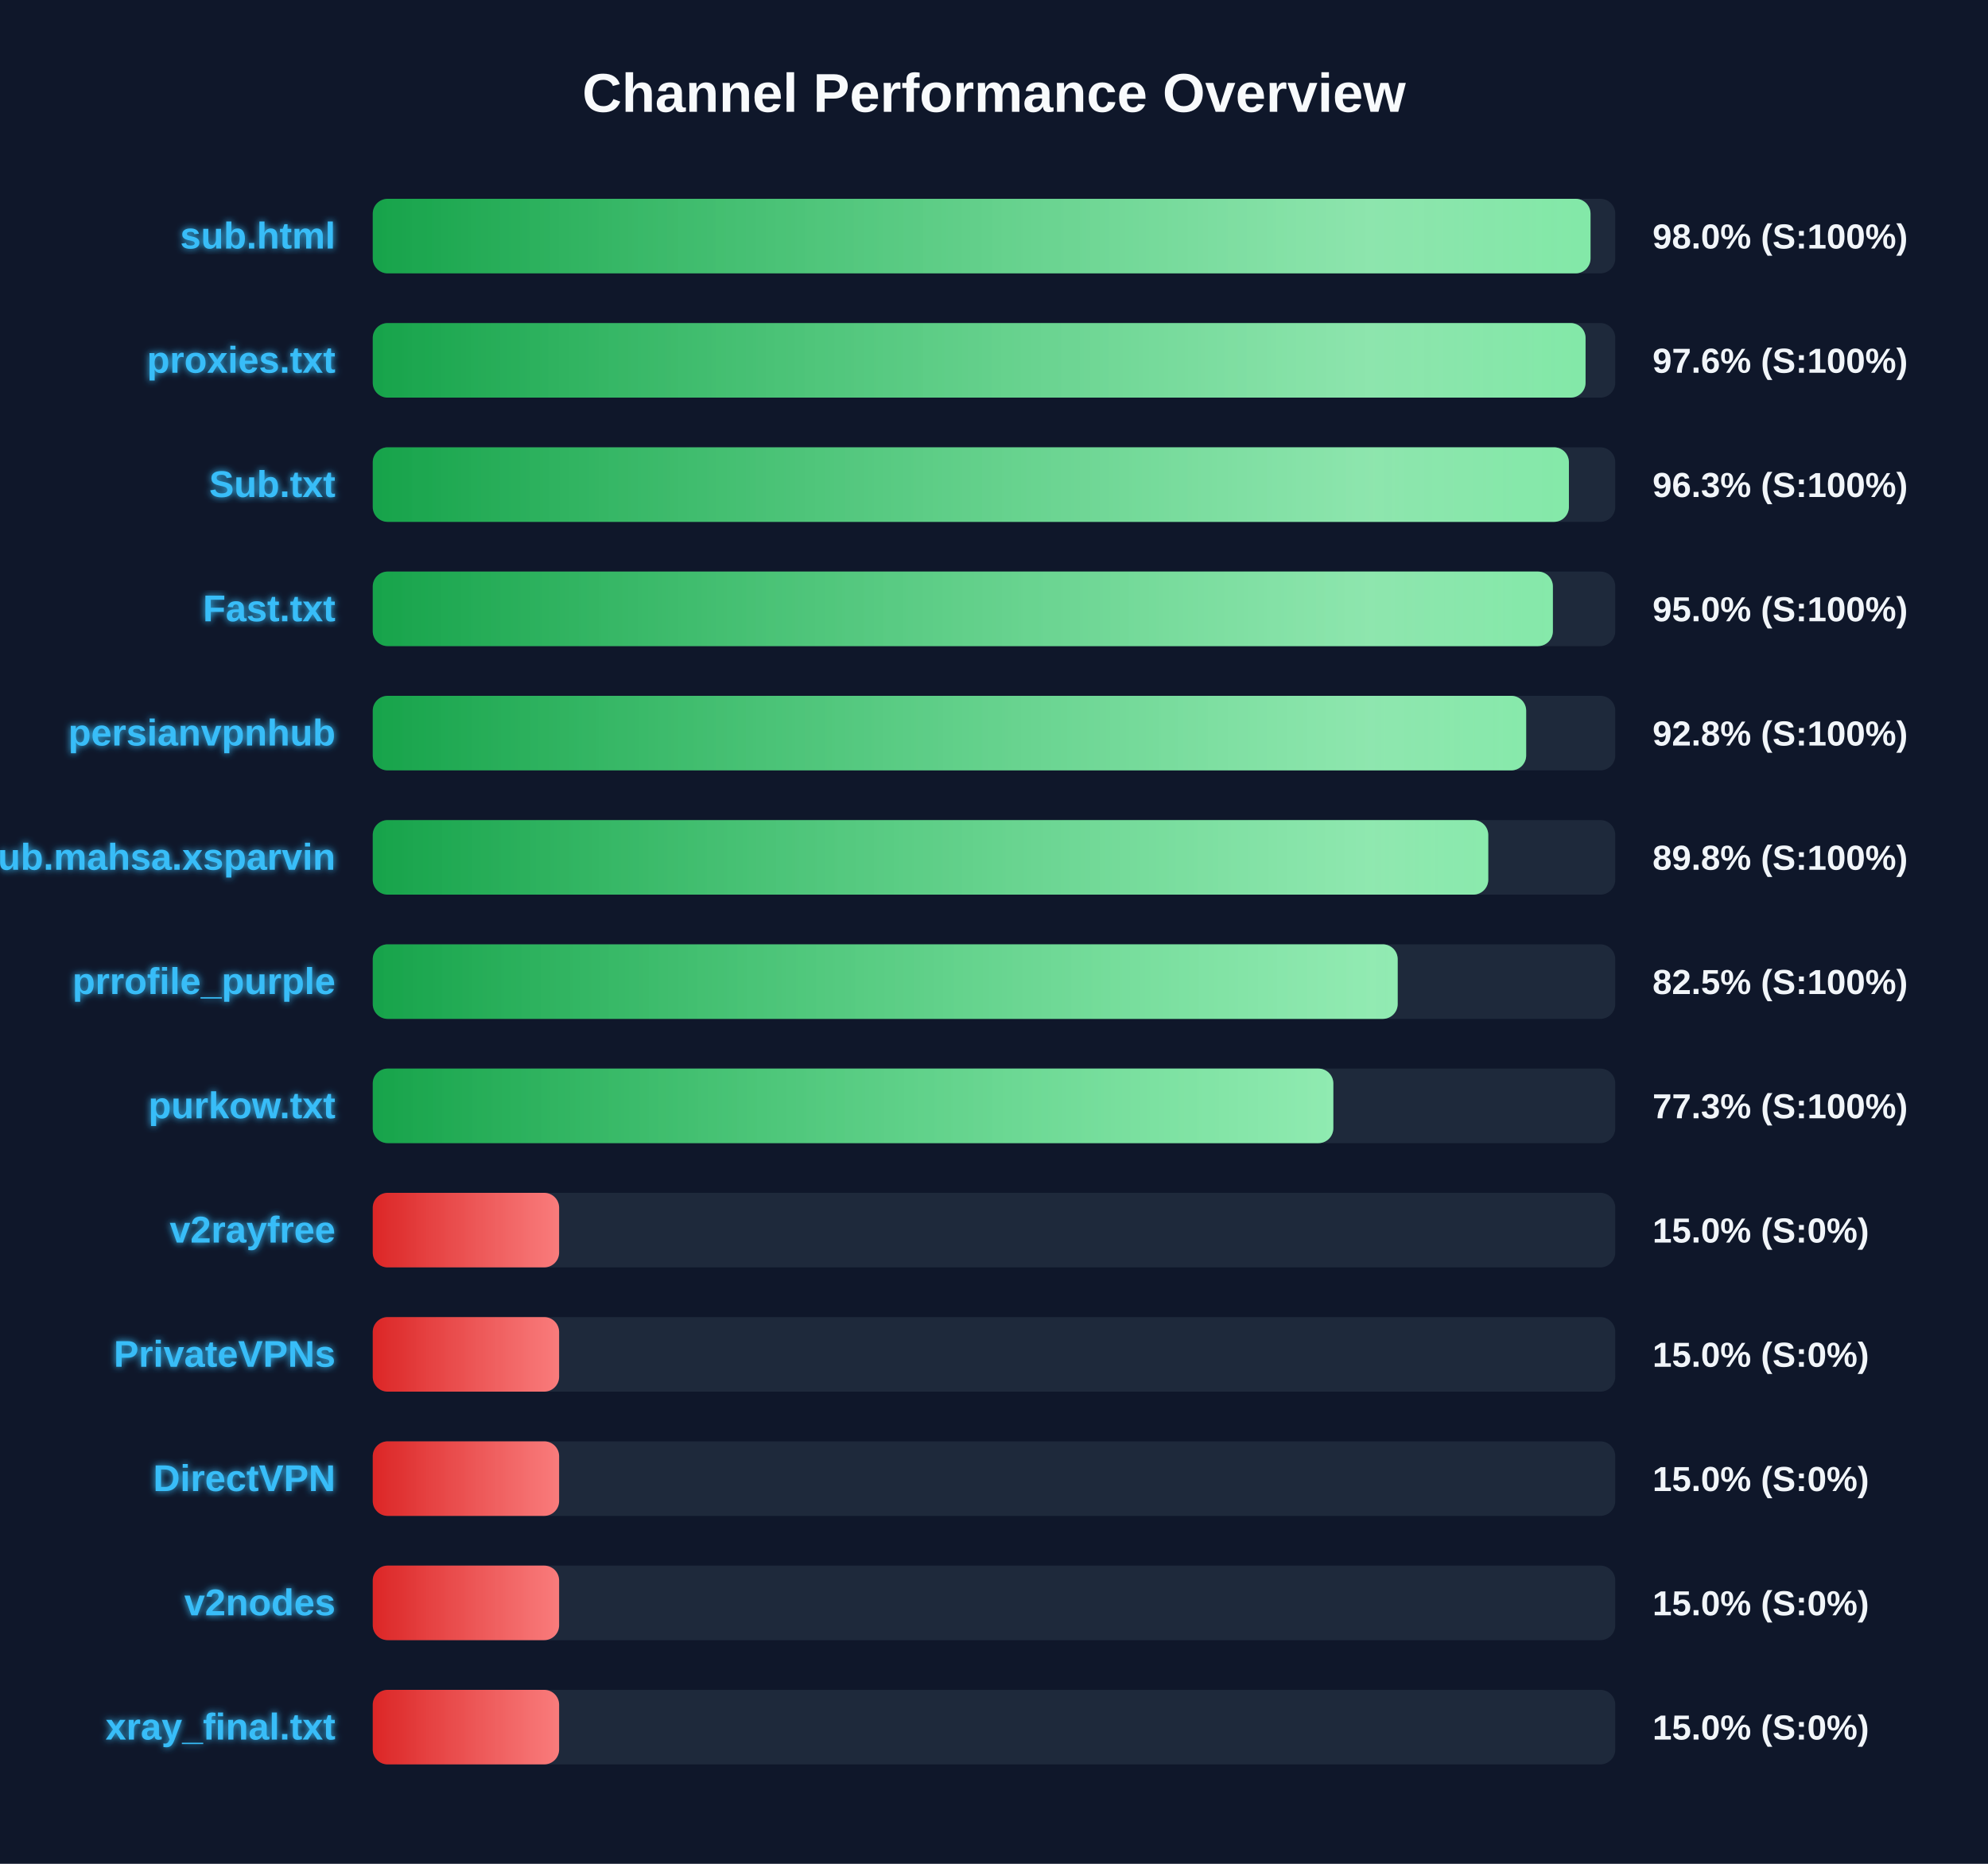
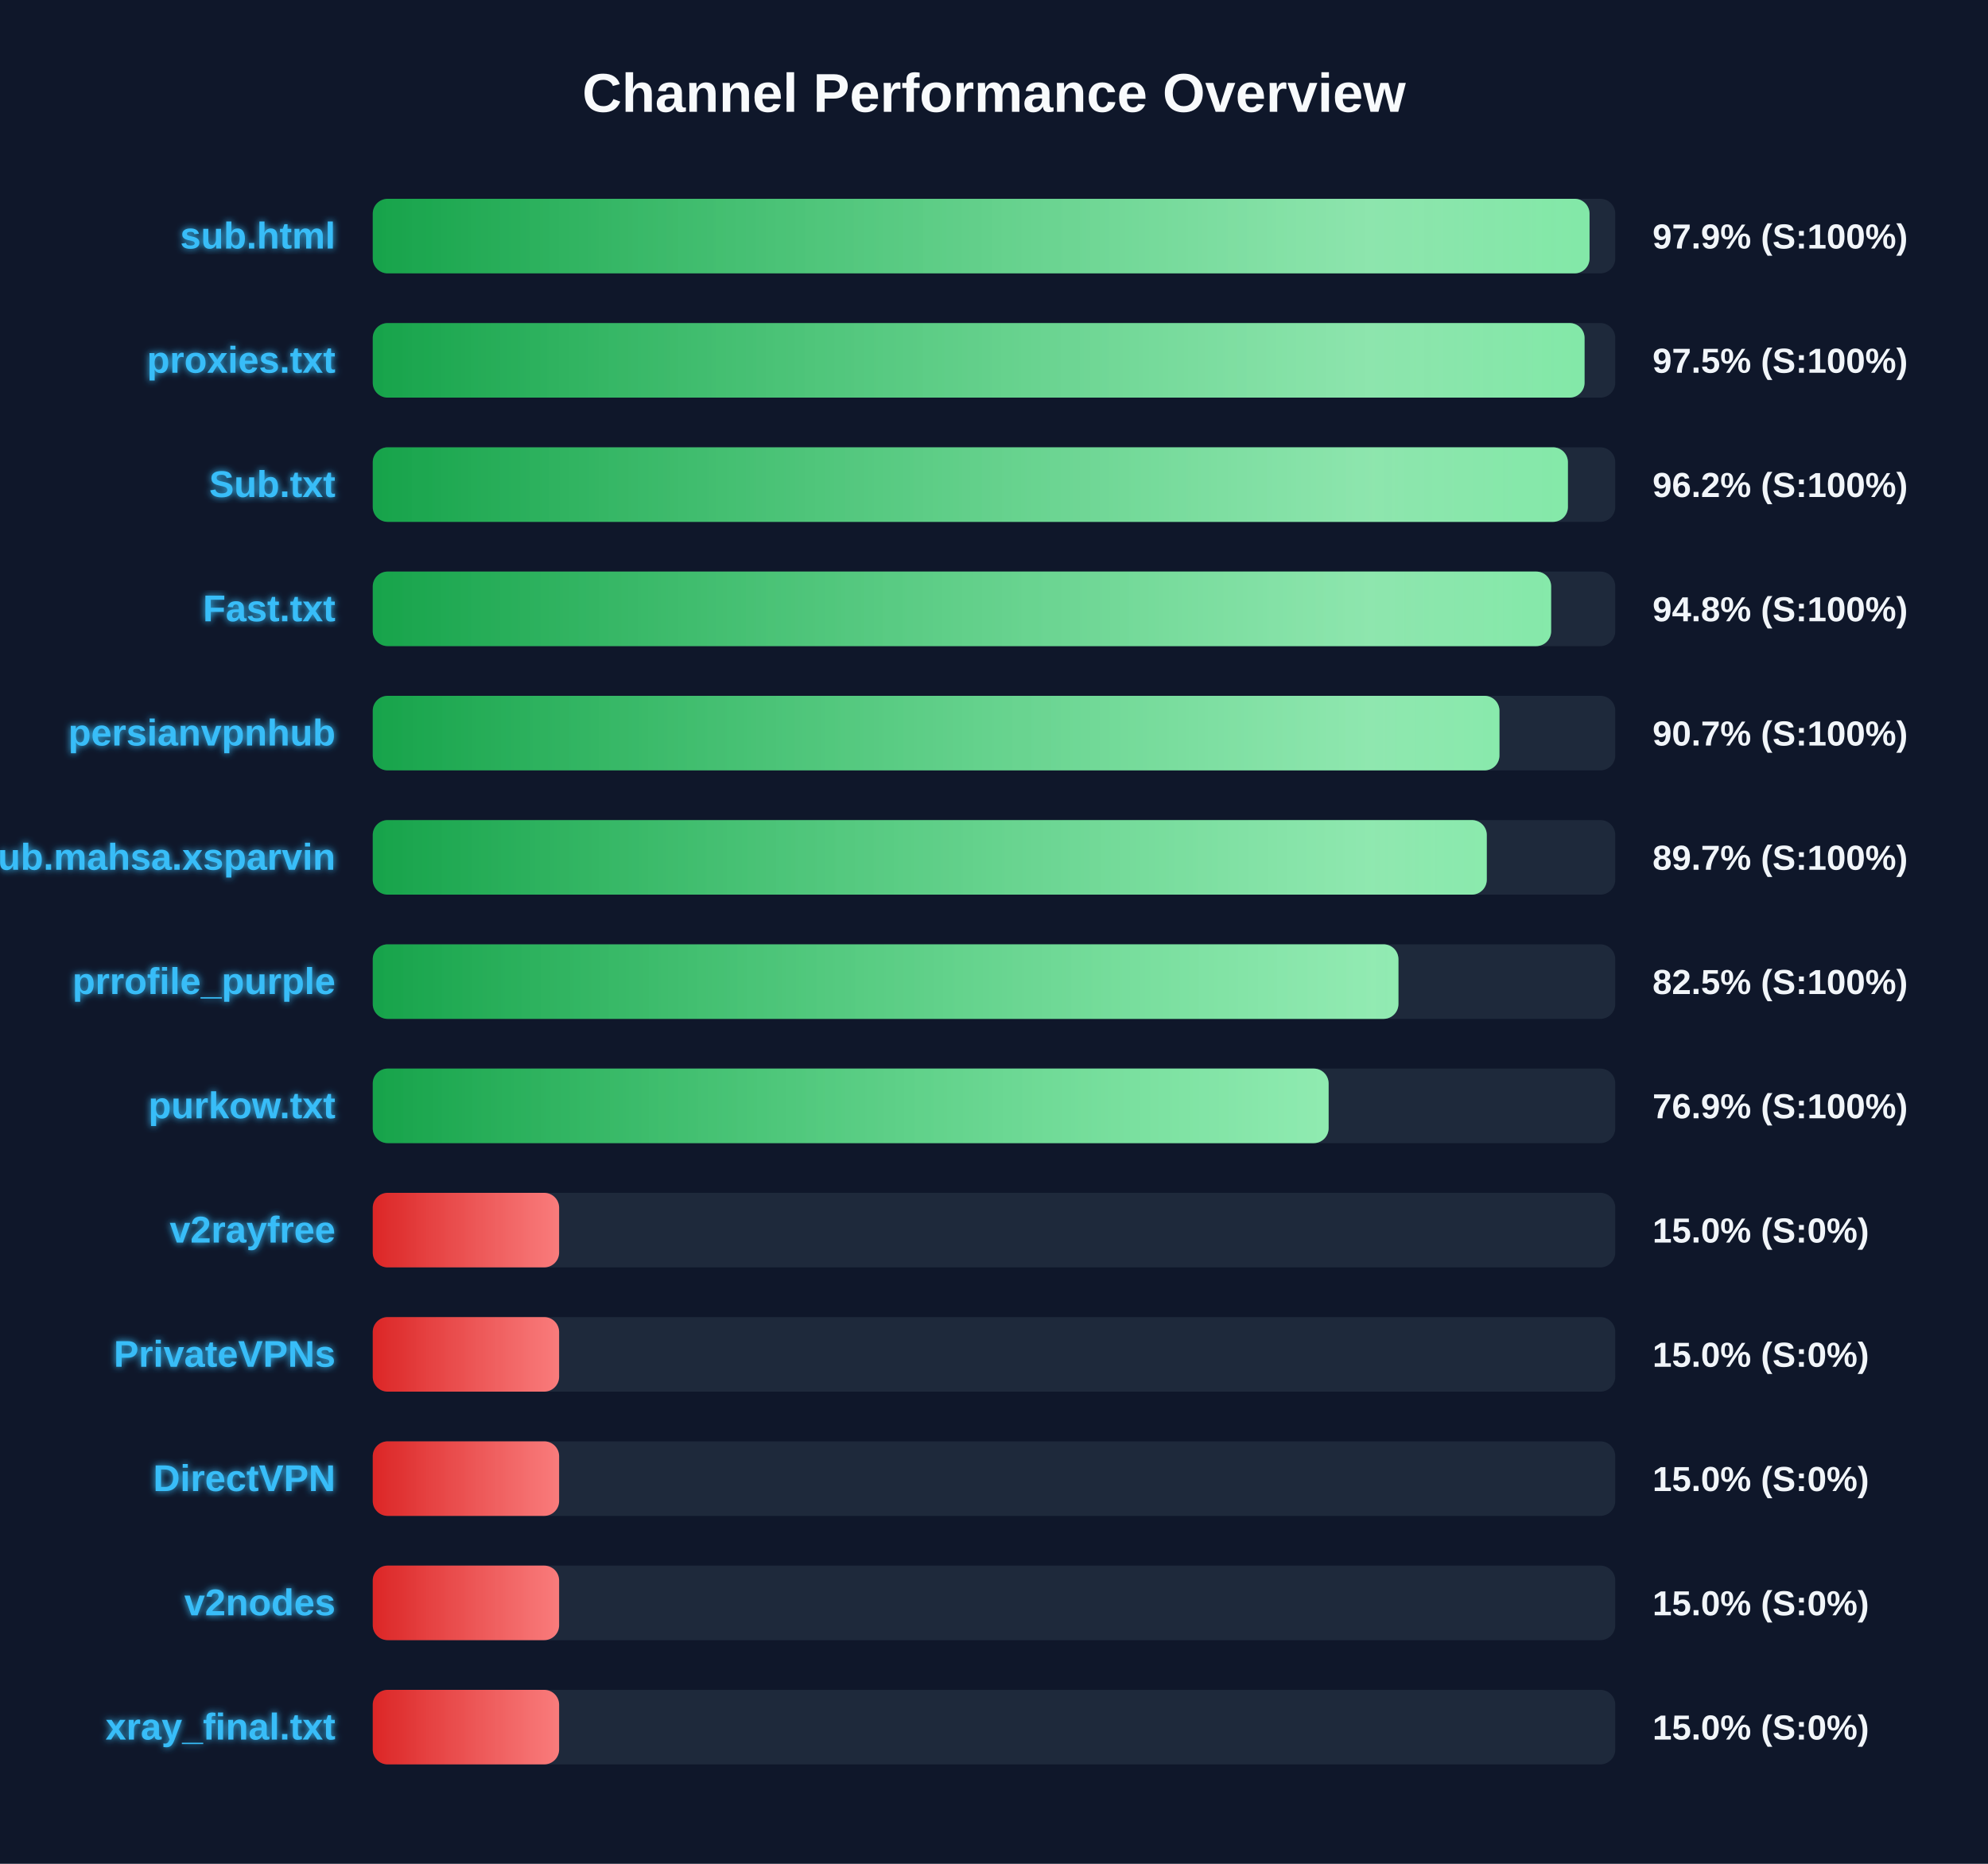
<svg xmlns="http://www.w3.org/2000/svg" width="800" height="750" version="1.1">
  <defs>
    <linearGradient id="grad-green" x1="0%" y1="0%" x2="100%" y2="0%">
      <stop offset="0%" stop-color="#16a34a" />
      <stop offset="100%" stop-color="#4ade80" />
    </linearGradient>
    <linearGradient id="grad-yellow" x1="0%" y1="0%" x2="100%" y2="0%">
      <stop offset="0%" stop-color="#ca8a04" />
      <stop offset="100%" stop-color="#fde047" />
    </linearGradient>
    <linearGradient id="grad-red" x1="0%" y1="0%" x2="100%" y2="0%">
      <stop offset="0%" stop-color="#dc2626" />
      <stop offset="100%" stop-color="#f87171" />
    </linearGradient>
    <linearGradient id="shimmer" x1="0%" y1="0%" x2="100%" y2="0%">
      <stop offset="0%" stop-color="rgba(255,255,255,0)" />
      <stop offset="50%" stop-color="rgba(255,255,255,0.4)" />
      <stop offset="100%" stop-color="rgba(255,255,255,0)" />
    </linearGradient>
    <filter id="glow" x="-20%" y="-20%" width="140%" height="140%">
      <feGaussianBlur stdDeviation="1.5" result="blur" />
      <feComposite in="SourceGraphic" in2="blur" operator="over" />
    </filter>
  </defs>
  <style>
        .bg-rect { fill: #0f172a; }
        .title { font: bold 22px 'Segoe UI', Arial, sans-serif; fill: #f8fafc; }
        .row { font: bold 15px 'Segoe UI', Arial, sans-serif; fill: #38bdf8; filter: url(#glow); }
        .score { font: bold 14px 'Segoe UI', Arial, sans-serif; fill: #f1f5f9; }
        @keyframes shimmer-anim {
            0% { transform: translateX(-100%); }
            100% { transform: translateX(200%); }
        }
        .shimmer-rect {
            animation: shimmer-anim 2.5s infinite linear;
        }
    </style>
  <rect width="100%" height="100%" class="bg-rect" />
  <text x="400" y="45" text-anchor="middle" class="title">Channel Performance Overview</text>
  <rect x="150" y="80" width="500" height="30" fill="#1e293b" rx="6" />
  <clipPath id="clip-0">
-     <rect x="150" y="80" width="490.05" height="30" rx="6" />
+     <rect x="150" y="80" width="489.65" height="30" rx="6" />
  </clipPath>
-   <rect x="150" y="80" width="490.05" height="30" fill="url(#grad-green)" rx="6" />
+   <rect x="150" y="80" width="489.65" height="30" fill="url(#grad-green)" rx="6" />
  <g clip-path="url(#clip-0)">
    <rect x="150" y="80" width="100%" height="30" fill="url(#shimmer)" class="shimmer-rect" />
  </g>
  <text x="135" y="100" text-anchor="end" class="row">sub.html</text>
-   <text x="665" y="100" text-anchor="start" class="score">98.0% (S:100%)</text>
+   <text x="665" y="100" text-anchor="start" class="score">97.9% (S:100%)</text>
  <rect x="150" y="130" width="500" height="30" fill="#1e293b" rx="6" />
  <clipPath id="clip-1">
-     <rect x="150" y="130" width="488.05" height="30" rx="6" />
+     <rect x="150" y="130" width="487.65" height="30" rx="6" />
  </clipPath>
-   <rect x="150" y="130" width="488.05" height="30" fill="url(#grad-green)" rx="6" />
+   <rect x="150" y="130" width="487.65" height="30" fill="url(#grad-green)" rx="6" />
  <g clip-path="url(#clip-1)">
    <rect x="150" y="130" width="100%" height="30" fill="url(#shimmer)" class="shimmer-rect" />
  </g>
  <text x="135" y="150" text-anchor="end" class="row">proxies.txt</text>
-   <text x="665" y="150" text-anchor="start" class="score">97.6% (S:100%)</text>
+   <text x="665" y="150" text-anchor="start" class="score">97.5% (S:100%)</text>
  <rect x="150" y="180" width="500" height="30" fill="#1e293b" rx="6" />
  <clipPath id="clip-2">
-     <rect x="150" y="180" width="481.35" height="30" rx="6" />
+     <rect x="150" y="180" width="480.95" height="30" rx="6" />
  </clipPath>
-   <rect x="150" y="180" width="481.35" height="30" fill="url(#grad-green)" rx="6" />
+   <rect x="150" y="180" width="480.95" height="30" fill="url(#grad-green)" rx="6" />
  <g clip-path="url(#clip-2)">
    <rect x="150" y="180" width="100%" height="30" fill="url(#shimmer)" class="shimmer-rect" />
  </g>
  <text x="135" y="200" text-anchor="end" class="row">Sub.txt</text>
-   <text x="665" y="200" text-anchor="start" class="score">96.3% (S:100%)</text>
+   <text x="665" y="200" text-anchor="start" class="score">96.2% (S:100%)</text>
  <rect x="150" y="230" width="500" height="30" fill="#1e293b" rx="6" />
  <clipPath id="clip-3">
-     <rect x="150" y="230" width="474.9" height="30" rx="6" />
+     <rect x="150" y="230" width="474.2" height="30" rx="6" />
  </clipPath>
-   <rect x="150" y="230" width="474.9" height="30" fill="url(#grad-green)" rx="6" />
+   <rect x="150" y="230" width="474.2" height="30" fill="url(#grad-green)" rx="6" />
  <g clip-path="url(#clip-3)">
    <rect x="150" y="230" width="100%" height="30" fill="url(#shimmer)" class="shimmer-rect" />
  </g>
  <text x="135" y="250" text-anchor="end" class="row">Fast.txt</text>
-   <text x="665" y="250" text-anchor="start" class="score">95.0% (S:100%)</text>
+   <text x="665" y="250" text-anchor="start" class="score">94.8% (S:100%)</text>
  <rect x="150" y="280" width="500" height="30" fill="#1e293b" rx="6" />
  <clipPath id="clip-4">
-     <rect x="150" y="280" width="464.15" height="30" rx="6" />
+     <rect x="150" y="280" width="453.4" height="30" rx="6" />
  </clipPath>
-   <rect x="150" y="280" width="464.15" height="30" fill="url(#grad-green)" rx="6" />
+   <rect x="150" y="280" width="453.4" height="30" fill="url(#grad-green)" rx="6" />
  <g clip-path="url(#clip-4)">
    <rect x="150" y="280" width="100%" height="30" fill="url(#shimmer)" class="shimmer-rect" />
  </g>
  <text x="135" y="300" text-anchor="end" class="row">persianvpnhub</text>
-   <text x="665" y="300" text-anchor="start" class="score">92.8% (S:100%)</text>
+   <text x="665" y="300" text-anchor="start" class="score">90.7% (S:100%)</text>
  <rect x="150" y="330" width="500" height="30" fill="#1e293b" rx="6" />
  <clipPath id="clip-5">
-     <rect x="150" y="330" width="448.9" height="30" rx="6" />
+     <rect x="150" y="330" width="448.3" height="30" rx="6" />
  </clipPath>
-   <rect x="150" y="330" width="448.9" height="30" fill="url(#grad-green)" rx="6" />
+   <rect x="150" y="330" width="448.3" height="30" fill="url(#grad-green)" rx="6" />
  <g clip-path="url(#clip-5)">
    <rect x="150" y="330" width="100%" height="30" fill="url(#shimmer)" class="shimmer-rect" />
  </g>
  <text x="135" y="350" text-anchor="end" class="row">Sub.mahsa.xsparvin</text>
-   <text x="665" y="350" text-anchor="start" class="score">89.8% (S:100%)</text>
+   <text x="665" y="350" text-anchor="start" class="score">89.7% (S:100%)</text>
  <rect x="150" y="380" width="500" height="30" fill="#1e293b" rx="6" />
  <clipPath id="clip-6">
-     <rect x="150" y="380" width="412.45" height="30" rx="6" />
+     <rect x="150" y="380" width="412.75" height="30" rx="6" />
  </clipPath>
-   <rect x="150" y="380" width="412.45" height="30" fill="url(#grad-green)" rx="6" />
+   <rect x="150" y="380" width="412.75" height="30" fill="url(#grad-green)" rx="6" />
  <g clip-path="url(#clip-6)">
    <rect x="150" y="380" width="100%" height="30" fill="url(#shimmer)" class="shimmer-rect" />
  </g>
  <text x="135" y="400" text-anchor="end" class="row">prrofile_purple</text>
  <text x="665" y="400" text-anchor="start" class="score">82.5% (S:100%)</text>
  <rect x="150" y="430" width="500" height="30" fill="#1e293b" rx="6" />
  <clipPath id="clip-7">
-     <rect x="150" y="430" width="386.55" height="30" rx="6" />
+     <rect x="150" y="430" width="384.65" height="30" rx="6" />
  </clipPath>
-   <rect x="150" y="430" width="386.55" height="30" fill="url(#grad-green)" rx="6" />
+   <rect x="150" y="430" width="384.65" height="30" fill="url(#grad-green)" rx="6" />
  <g clip-path="url(#clip-7)">
    <rect x="150" y="430" width="100%" height="30" fill="url(#shimmer)" class="shimmer-rect" />
  </g>
  <text x="135" y="450" text-anchor="end" class="row">purkow.txt</text>
-   <text x="665" y="450" text-anchor="start" class="score">77.3% (S:100%)</text>
+   <text x="665" y="450" text-anchor="start" class="score">76.9% (S:100%)</text>
  <rect x="150" y="480" width="500" height="30" fill="#1e293b" rx="6" />
  <clipPath id="clip-8">
    <rect x="150" y="480" width="75.0" height="30" rx="6" />
  </clipPath>
  <rect x="150" y="480" width="75.0" height="30" fill="url(#grad-red)" rx="6" />
  <g clip-path="url(#clip-8)">
    <rect x="150" y="480" width="100%" height="30" fill="url(#shimmer)" class="shimmer-rect" />
  </g>
  <text x="135" y="500" text-anchor="end" class="row">v2rayfree</text>
  <text x="665" y="500" text-anchor="start" class="score">15.0% (S:0%)</text>
  <rect x="150" y="530" width="500" height="30" fill="#1e293b" rx="6" />
  <clipPath id="clip-9">
    <rect x="150" y="530" width="75.0" height="30" rx="6" />
  </clipPath>
  <rect x="150" y="530" width="75.0" height="30" fill="url(#grad-red)" rx="6" />
  <g clip-path="url(#clip-9)">
    <rect x="150" y="530" width="100%" height="30" fill="url(#shimmer)" class="shimmer-rect" />
  </g>
  <text x="135" y="550" text-anchor="end" class="row">PrivateVPNs</text>
  <text x="665" y="550" text-anchor="start" class="score">15.0% (S:0%)</text>
  <rect x="150" y="580" width="500" height="30" fill="#1e293b" rx="6" />
  <clipPath id="clip-10">
    <rect x="150" y="580" width="75.0" height="30" rx="6" />
  </clipPath>
  <rect x="150" y="580" width="75.0" height="30" fill="url(#grad-red)" rx="6" />
  <g clip-path="url(#clip-10)">
    <rect x="150" y="580" width="100%" height="30" fill="url(#shimmer)" class="shimmer-rect" />
  </g>
  <text x="135" y="600" text-anchor="end" class="row">DirectVPN</text>
  <text x="665" y="600" text-anchor="start" class="score">15.0% (S:0%)</text>
  <rect x="150" y="630" width="500" height="30" fill="#1e293b" rx="6" />
  <clipPath id="clip-11">
    <rect x="150" y="630" width="75.0" height="30" rx="6" />
  </clipPath>
  <rect x="150" y="630" width="75.0" height="30" fill="url(#grad-red)" rx="6" />
  <g clip-path="url(#clip-11)">
    <rect x="150" y="630" width="100%" height="30" fill="url(#shimmer)" class="shimmer-rect" />
  </g>
  <text x="135" y="650" text-anchor="end" class="row">v2nodes</text>
  <text x="665" y="650" text-anchor="start" class="score">15.0% (S:0%)</text>
  <rect x="150" y="680" width="500" height="30" fill="#1e293b" rx="6" />
  <clipPath id="clip-12">
    <rect x="150" y="680" width="75.0" height="30" rx="6" />
  </clipPath>
  <rect x="150" y="680" width="75.0" height="30" fill="url(#grad-red)" rx="6" />
  <g clip-path="url(#clip-12)">
    <rect x="150" y="680" width="100%" height="30" fill="url(#shimmer)" class="shimmer-rect" />
  </g>
  <text x="135" y="700" text-anchor="end" class="row">xray_final.txt</text>
  <text x="665" y="700" text-anchor="start" class="score">15.0% (S:0%)</text>
</svg>
